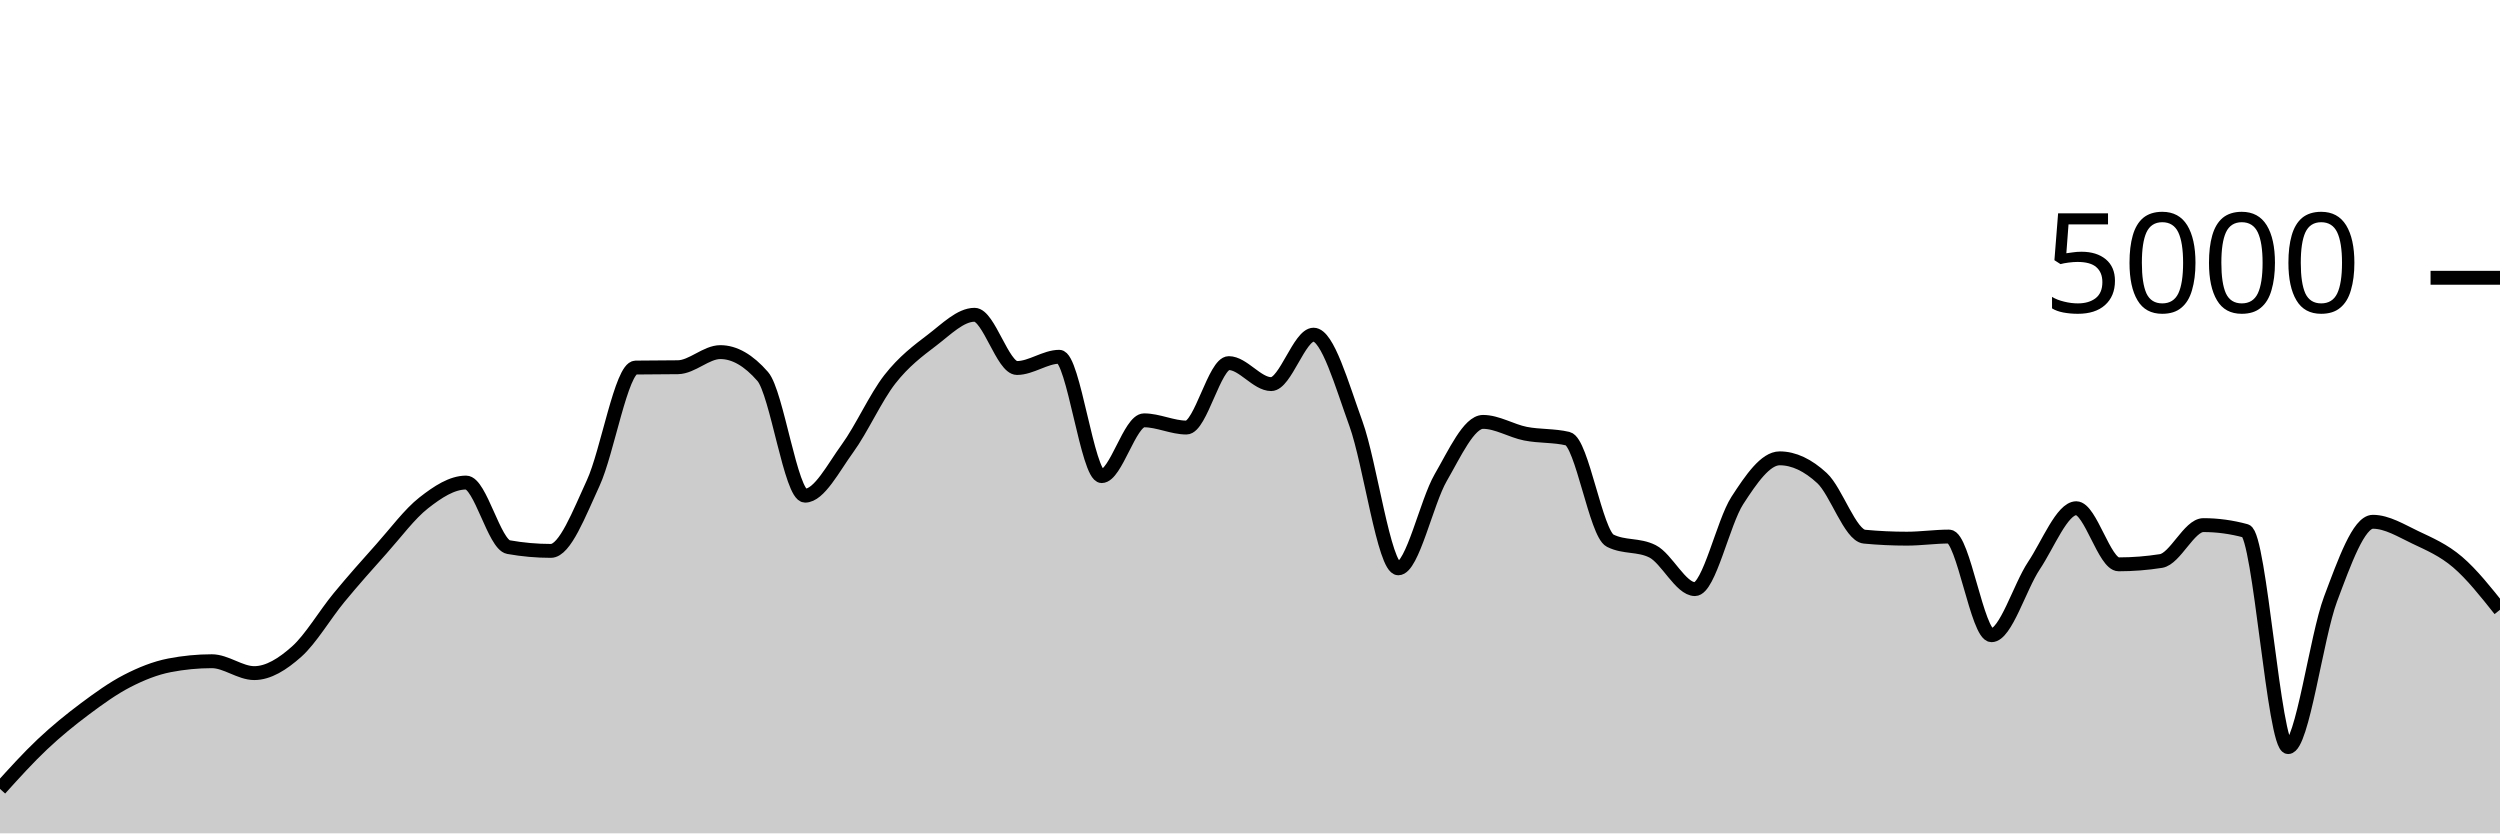
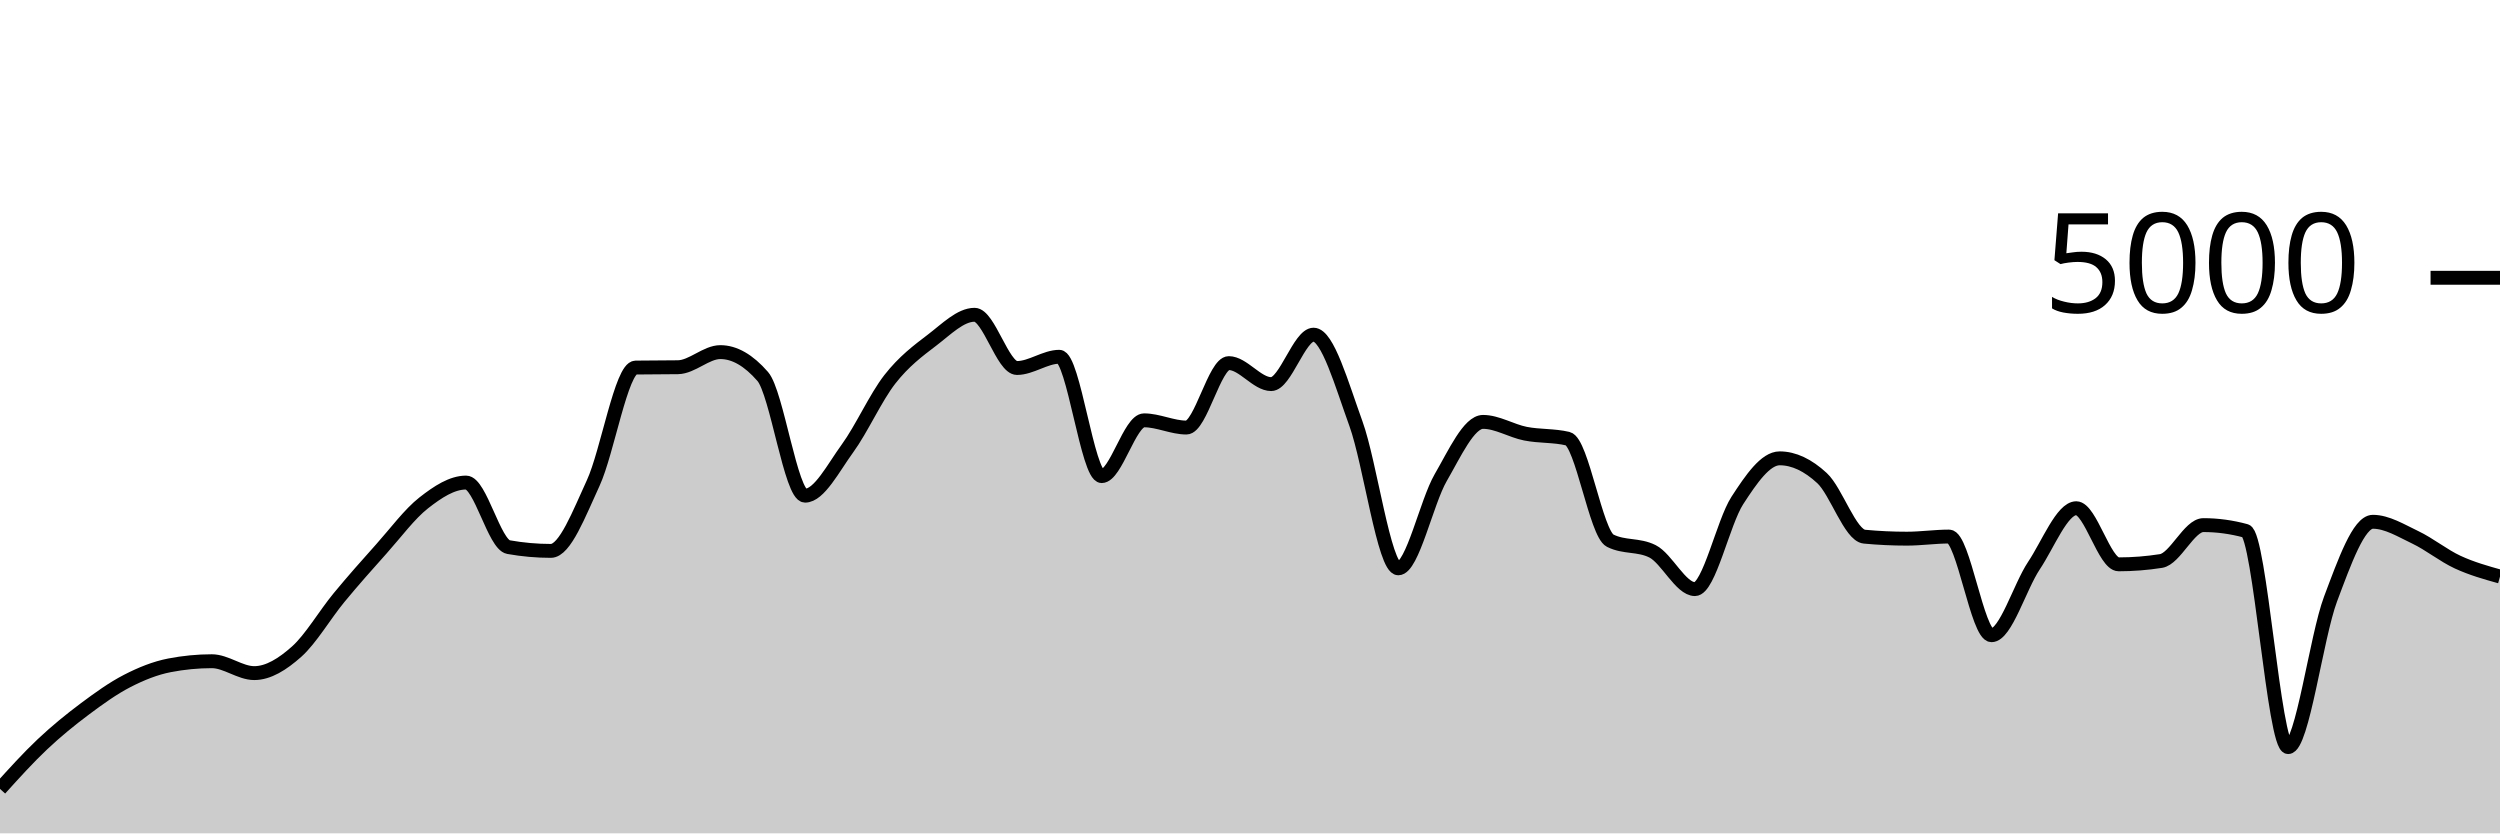
<svg xmlns="http://www.w3.org/2000/svg" viewBox="0 0 180 60">
  <g transform="translate(0,20)">
-     <path class="area" fill="rgba(0, 0, 0, 0.2)" d="M0,36.8C1.017,35.675,2.034,34.551,3.051,33.592C4.068,32.633,5.085,31.808,6.102,31.048C7.119,30.288,8.136,29.556,9.153,29.032C10.169,28.508,11.186,28.101,12.203,27.904C13.22,27.707,14.237,27.608,15.254,27.608C16.271,27.608,17.288,28.464,18.305,28.464C19.322,28.464,20.339,27.825,21.356,26.92C22.373,26.015,23.39,24.265,24.407,23.032C25.424,21.799,26.441,20.657,27.458,19.52C28.475,18.383,29.492,17.004,30.508,16.208C31.525,15.412,32.542,14.744,33.559,14.744C34.576,14.744,35.593,19.211,36.61,19.392C37.627,19.573,38.644,19.664,39.661,19.664C40.678,19.664,41.695,16.976,42.712,14.776C43.729,12.576,44.746,6.48,45.763,6.464C46.78,6.448,47.797,6.456,48.814,6.44C49.831,6.424,50.847,5.352,51.864,5.352C52.881,5.352,53.898,5.936,54.915,7.104C55.932,8.272,56.949,15.688,57.966,15.688C58.983,15.688,60,13.684,61.017,12.288C62.034,10.892,63.051,8.613,64.068,7.312C65.085,6.011,66.102,5.255,67.119,4.48C68.136,3.705,69.153,2.664,70.169,2.664C71.186,2.664,72.203,6.496,73.22,6.496C74.237,6.496,75.254,5.688,76.271,5.688C77.288,5.688,78.305,14.28,79.322,14.28C80.339,14.28,81.356,10.264,82.373,10.264C83.39,10.264,84.407,10.784,85.424,10.784C86.441,10.784,87.458,6.144,88.475,6.144C89.492,6.144,90.508,7.656,91.525,7.656C92.542,7.656,93.559,4.096,94.576,4.096C95.593,4.096,96.61,7.7,97.627,10.504C98.644,13.308,99.661,20.92,100.678,20.92C101.695,20.92,102.712,16.149,103.729,14.392C104.746,12.635,105.763,10.376,106.78,10.376C107.797,10.376,108.814,11.023,109.831,11.224C110.847,11.425,111.864,11.344,112.881,11.584C113.898,11.824,114.915,18.416,115.932,18.928C116.949,19.44,117.966,19.184,118.983,19.696C120,20.208,121.017,22.416,122.034,22.416C123.051,22.416,124.068,17.609,125.085,16.04C126.102,14.471,127.119,13,128.136,13C129.153,13,130.169,13.484,131.186,14.424C132.203,15.364,133.22,18.544,134.237,18.64C135.254,18.736,136.271,18.784,137.288,18.784C138.305,18.784,139.322,18.632,140.339,18.632C141.356,18.632,142.373,25.736,143.39,25.736C144.407,25.736,145.424,22.252,146.441,20.728C147.458,19.204,148.475,16.592,149.492,16.592C150.508,16.592,151.525,20.632,152.542,20.632C153.559,20.632,154.576,20.552,155.593,20.392C156.61,20.232,157.627,17.808,158.644,17.808C159.661,17.808,160.678,17.947,161.695,18.224C162.712,18.501,163.729,33.792,164.746,33.792C165.763,33.792,166.78,25.84,167.797,23.136C168.814,20.432,169.831,17.568,170.847,17.568C171.864,17.568,172.881,18.204,173.898,18.688C174.915,19.172,175.932,19.603,176.949,20.472C177.966,21.341,178.983,22.623,180,23.904L180,40C178.983,40,177.966,40,176.949,40C175.932,40,174.915,40,173.898,40C172.881,40,171.864,40,170.847,40C169.831,40,168.814,40,167.797,40C166.78,40,165.763,40,164.746,40C163.729,40,162.712,40,161.695,40C160.678,40,159.661,40,158.644,40C157.627,40,156.61,40,155.593,40C154.576,40,153.559,40,152.542,40C151.525,40,150.508,40,149.492,40C148.475,40,147.458,40,146.441,40C145.424,40,144.407,40,143.39,40C142.373,40,141.356,40,140.339,40C139.322,40,138.305,40,137.288,40C136.271,40,135.254,40,134.237,40C133.22,40,132.203,40,131.186,40C130.169,40,129.153,40,128.136,40C127.119,40,126.102,40,125.085,40C124.068,40,123.051,40,122.034,40C121.017,40,120,40,118.983,40C117.966,40,116.949,40,115.932,40C114.915,40,113.898,40,112.881,40C111.864,40,110.847,40,109.831,40C108.814,40,107.797,40,106.78,40C105.763,40,104.746,40,103.729,40C102.712,40,101.695,40,100.678,40C99.661,40,98.644,40,97.627,40C96.61,40,95.593,40,94.576,40C93.559,40,92.542,40,91.525,40C90.508,40,89.492,40,88.475,40C87.458,40,86.441,40,85.424,40C84.407,40,83.39,40,82.373,40C81.356,40,80.339,40,79.322,40C78.305,40,77.288,40,76.271,40C75.254,40,74.237,40,73.22,40C72.203,40,71.186,40,70.169,40C69.153,40,68.136,40,67.119,40C66.102,40,65.085,40,64.068,40C63.051,40,62.034,40,61.017,40C60,40,58.983,40,57.966,40C56.949,40,55.932,40,54.915,40C53.898,40,52.881,40,51.864,40C50.847,40,49.831,40,48.814,40C47.797,40,46.78,40,45.763,40C44.746,40,43.729,40,42.712,40C41.695,40,40.678,40,39.661,40C38.644,40,37.627,40,36.61,40C35.593,40,34.576,40,33.559,40C32.542,40,31.525,40,30.508,40C29.492,40,28.475,40,27.458,40C26.441,40,25.424,40,24.407,40C23.39,40,22.373,40,21.356,40C20.339,40,19.322,40,18.305,40C17.288,40,16.271,40,15.254,40C14.237,40,13.22,40,12.203,40C11.186,40,10.169,40,9.153,40C8.136,40,7.119,40,6.102,40C5.085,40,4.068,40,3.051,40C2.034,40,1.017,40,0,40Z" />
-     <path class="line" stroke="black" fill="none" d="M0,36.8C1.017,35.675,2.034,34.551,3.051,33.592C4.068,32.633,5.085,31.808,6.102,31.048C7.119,30.288,8.136,29.556,9.153,29.032C10.169,28.508,11.186,28.101,12.203,27.904C13.22,27.707,14.237,27.608,15.254,27.608C16.271,27.608,17.288,28.464,18.305,28.464C19.322,28.464,20.339,27.825,21.356,26.92C22.373,26.015,23.39,24.265,24.407,23.032C25.424,21.799,26.441,20.657,27.458,19.52C28.475,18.383,29.492,17.004,30.508,16.208C31.525,15.412,32.542,14.744,33.559,14.744C34.576,14.744,35.593,19.211,36.61,19.392C37.627,19.573,38.644,19.664,39.661,19.664C40.678,19.664,41.695,16.976,42.712,14.776C43.729,12.576,44.746,6.48,45.763,6.464C46.78,6.448,47.797,6.456,48.814,6.44C49.831,6.424,50.847,5.352,51.864,5.352C52.881,5.352,53.898,5.936,54.915,7.104C55.932,8.272,56.949,15.688,57.966,15.688C58.983,15.688,60,13.684,61.017,12.288C62.034,10.892,63.051,8.613,64.068,7.312C65.085,6.011,66.102,5.255,67.119,4.48C68.136,3.705,69.153,2.664,70.169,2.664C71.186,2.664,72.203,6.496,73.22,6.496C74.237,6.496,75.254,5.688,76.271,5.688C77.288,5.688,78.305,14.28,79.322,14.28C80.339,14.28,81.356,10.264,82.373,10.264C83.39,10.264,84.407,10.784,85.424,10.784C86.441,10.784,87.458,6.144,88.475,6.144C89.492,6.144,90.508,7.656,91.525,7.656C92.542,7.656,93.559,4.096,94.576,4.096C95.593,4.096,96.61,7.7,97.627,10.504C98.644,13.308,99.661,20.92,100.678,20.92C101.695,20.92,102.712,16.149,103.729,14.392C104.746,12.635,105.763,10.376,106.78,10.376C107.797,10.376,108.814,11.023,109.831,11.224C110.847,11.425,111.864,11.344,112.881,11.584C113.898,11.824,114.915,18.416,115.932,18.928C116.949,19.44,117.966,19.184,118.983,19.696C120,20.208,121.017,22.416,122.034,22.416C123.051,22.416,124.068,17.609,125.085,16.04C126.102,14.471,127.119,13,128.136,13C129.153,13,130.169,13.484,131.186,14.424C132.203,15.364,133.22,18.544,134.237,18.64C135.254,18.736,136.271,18.784,137.288,18.784C138.305,18.784,139.322,18.632,140.339,18.632C141.356,18.632,142.373,25.736,143.39,25.736C144.407,25.736,145.424,22.252,146.441,20.728C147.458,19.204,148.475,16.592,149.492,16.592C150.508,16.592,151.525,20.632,152.542,20.632C153.559,20.632,154.576,20.552,155.593,20.392C156.61,20.232,157.627,17.808,158.644,17.808C159.661,17.808,160.678,17.947,161.695,18.224C162.712,18.501,163.729,33.792,164.746,33.792C165.763,33.792,166.78,25.84,167.797,23.136C168.814,20.432,169.831,17.568,170.847,17.568C171.864,17.568,172.881,18.204,173.898,18.688C174.915,19.172,175.932,19.603,176.949,20.472C177.966,21.341,178.983,22.623,180,23.904" />
+     <path class="area" fill="rgba(0, 0, 0, 0.2)" d="M0,36.8C1.017,35.675,2.034,34.551,3.051,33.592C4.068,32.633,5.085,31.808,6.102,31.048C7.119,30.288,8.136,29.556,9.153,29.032C10.169,28.508,11.186,28.101,12.203,27.904C13.22,27.707,14.237,27.608,15.254,27.608C16.271,27.608,17.288,28.464,18.305,28.464C19.322,28.464,20.339,27.825,21.356,26.92C22.373,26.015,23.39,24.265,24.407,23.032C25.424,21.799,26.441,20.657,27.458,19.52C28.475,18.383,29.492,17.004,30.508,16.208C31.525,15.412,32.542,14.744,33.559,14.744C34.576,14.744,35.593,19.211,36.61,19.392C37.627,19.573,38.644,19.664,39.661,19.664C40.678,19.664,41.695,16.976,42.712,14.776C43.729,12.576,44.746,6.48,45.763,6.464C46.78,6.448,47.797,6.456,48.814,6.44C49.831,6.424,50.847,5.352,51.864,5.352C52.881,5.352,53.898,5.936,54.915,7.104C55.932,8.272,56.949,15.688,57.966,15.688C58.983,15.688,60,13.684,61.017,12.288C62.034,10.892,63.051,8.613,64.068,7.312C65.085,6.011,66.102,5.255,67.119,4.48C68.136,3.705,69.153,2.664,70.169,2.664C71.186,2.664,72.203,6.496,73.22,6.496C74.237,6.496,75.254,5.688,76.271,5.688C77.288,5.688,78.305,14.28,79.322,14.28C80.339,14.28,81.356,10.264,82.373,10.264C83.39,10.264,84.407,10.784,85.424,10.784C86.441,10.784,87.458,6.144,88.475,6.144C89.492,6.144,90.508,7.656,91.525,7.656C92.542,7.656,93.559,4.096,94.576,4.096C95.593,4.096,96.61,7.7,97.627,10.504C98.644,13.308,99.661,20.92,100.678,20.92C101.695,20.92,102.712,16.149,103.729,14.392C104.746,12.635,105.763,10.376,106.78,10.376C107.797,10.376,108.814,11.023,109.831,11.224C110.847,11.425,111.864,11.344,112.881,11.584C113.898,11.824,114.915,18.416,115.932,18.928C116.949,19.44,117.966,19.184,118.983,19.696C120,20.208,121.017,22.416,122.034,22.416C123.051,22.416,124.068,17.609,125.085,16.04C126.102,14.471,127.119,13,128.136,13C129.153,13,130.169,13.484,131.186,14.424C132.203,15.364,133.22,18.544,134.237,18.64C135.254,18.736,136.271,18.784,137.288,18.784C138.305,18.784,139.322,18.632,140.339,18.632C141.356,18.632,142.373,25.736,143.39,25.736C144.407,25.736,145.424,22.252,146.441,20.728C147.458,19.204,148.475,16.592,149.492,16.592C150.508,16.592,151.525,20.632,152.542,20.632C153.559,20.632,154.576,20.552,155.593,20.392C156.61,20.232,157.627,17.808,158.644,17.808C159.661,17.808,160.678,17.947,161.695,18.224C162.712,18.501,163.729,33.792,164.746,33.792C165.763,33.792,166.78,25.84,167.797,23.136C168.814,20.432,169.831,17.568,170.847,17.568C171.864,17.568,172.881,18.204,173.898,18.688C174.915,19.172,175.932,20.001,176.949,20.472C177.966,20.943,178.983,21.227,180,21.512L180,40C178.983,40,177.966,40,176.949,40C175.932,40,174.915,40,173.898,40C172.881,40,171.864,40,170.847,40C169.831,40,168.814,40,167.797,40C166.78,40,165.763,40,164.746,40C163.729,40,162.712,40,161.695,40C160.678,40,159.661,40,158.644,40C157.627,40,156.61,40,155.593,40C154.576,40,153.559,40,152.542,40C151.525,40,150.508,40,149.492,40C148.475,40,147.458,40,146.441,40C145.424,40,144.407,40,143.39,40C142.373,40,141.356,40,140.339,40C139.322,40,138.305,40,137.288,40C136.271,40,135.254,40,134.237,40C133.22,40,132.203,40,131.186,40C130.169,40,129.153,40,128.136,40C127.119,40,126.102,40,125.085,40C124.068,40,123.051,40,122.034,40C121.017,40,120,40,118.983,40C117.966,40,116.949,40,115.932,40C114.915,40,113.898,40,112.881,40C111.864,40,110.847,40,109.831,40C108.814,40,107.797,40,106.78,40C105.763,40,104.746,40,103.729,40C102.712,40,101.695,40,100.678,40C99.661,40,98.644,40,97.627,40C96.61,40,95.593,40,94.576,40C93.559,40,92.542,40,91.525,40C90.508,40,89.492,40,88.475,40C87.458,40,86.441,40,85.424,40C84.407,40,83.39,40,82.373,40C81.356,40,80.339,40,79.322,40C78.305,40,77.288,40,76.271,40C75.254,40,74.237,40,73.22,40C72.203,40,71.186,40,70.169,40C69.153,40,68.136,40,67.119,40C66.102,40,65.085,40,64.068,40C63.051,40,62.034,40,61.017,40C60,40,58.983,40,57.966,40C56.949,40,55.932,40,54.915,40C53.898,40,52.881,40,51.864,40C50.847,40,49.831,40,48.814,40C47.797,40,46.78,40,45.763,40C44.746,40,43.729,40,42.712,40C41.695,40,40.678,40,39.661,40C38.644,40,37.627,40,36.61,40C35.593,40,34.576,40,33.559,40C32.542,40,31.525,40,30.508,40C29.492,40,28.475,40,27.458,40C26.441,40,25.424,40,24.407,40C23.39,40,22.373,40,21.356,40C20.339,40,19.322,40,18.305,40C17.288,40,16.271,40,15.254,40C14.237,40,13.22,40,12.203,40C11.186,40,10.169,40,9.153,40C8.136,40,7.119,40,6.102,40C5.085,40,4.068,40,3.051,40C2.034,40,1.017,40,0,40Z" />
+     <path class="line" stroke="black" fill="none" d="M0,36.8C1.017,35.675,2.034,34.551,3.051,33.592C4.068,32.633,5.085,31.808,6.102,31.048C7.119,30.288,8.136,29.556,9.153,29.032C10.169,28.508,11.186,28.101,12.203,27.904C13.22,27.707,14.237,27.608,15.254,27.608C16.271,27.608,17.288,28.464,18.305,28.464C19.322,28.464,20.339,27.825,21.356,26.92C22.373,26.015,23.39,24.265,24.407,23.032C25.424,21.799,26.441,20.657,27.458,19.52C28.475,18.383,29.492,17.004,30.508,16.208C31.525,15.412,32.542,14.744,33.559,14.744C34.576,14.744,35.593,19.211,36.61,19.392C37.627,19.573,38.644,19.664,39.661,19.664C40.678,19.664,41.695,16.976,42.712,14.776C43.729,12.576,44.746,6.48,45.763,6.464C46.78,6.448,47.797,6.456,48.814,6.44C49.831,6.424,50.847,5.352,51.864,5.352C52.881,5.352,53.898,5.936,54.915,7.104C55.932,8.272,56.949,15.688,57.966,15.688C58.983,15.688,60,13.684,61.017,12.288C62.034,10.892,63.051,8.613,64.068,7.312C65.085,6.011,66.102,5.255,67.119,4.48C68.136,3.705,69.153,2.664,70.169,2.664C71.186,2.664,72.203,6.496,73.22,6.496C74.237,6.496,75.254,5.688,76.271,5.688C77.288,5.688,78.305,14.28,79.322,14.28C80.339,14.28,81.356,10.264,82.373,10.264C83.39,10.264,84.407,10.784,85.424,10.784C86.441,10.784,87.458,6.144,88.475,6.144C89.492,6.144,90.508,7.656,91.525,7.656C92.542,7.656,93.559,4.096,94.576,4.096C95.593,4.096,96.61,7.7,97.627,10.504C98.644,13.308,99.661,20.92,100.678,20.92C101.695,20.92,102.712,16.149,103.729,14.392C104.746,12.635,105.763,10.376,106.78,10.376C107.797,10.376,108.814,11.023,109.831,11.224C110.847,11.425,111.864,11.344,112.881,11.584C113.898,11.824,114.915,18.416,115.932,18.928C116.949,19.44,117.966,19.184,118.983,19.696C120,20.208,121.017,22.416,122.034,22.416C123.051,22.416,124.068,17.609,125.085,16.04C126.102,14.471,127.119,13,128.136,13C129.153,13,130.169,13.484,131.186,14.424C132.203,15.364,133.22,18.544,134.237,18.64C135.254,18.736,136.271,18.784,137.288,18.784C138.305,18.784,139.322,18.632,140.339,18.632C141.356,18.632,142.373,25.736,143.39,25.736C144.407,25.736,145.424,22.252,146.441,20.728C147.458,19.204,148.475,16.592,149.492,16.592C150.508,16.592,151.525,20.632,152.542,20.632C153.559,20.632,154.576,20.552,155.593,20.392C156.61,20.232,157.627,17.808,158.644,17.808C159.661,17.808,160.678,17.947,161.695,18.224C162.712,18.501,163.729,33.792,164.746,33.792C165.763,33.792,166.78,25.84,167.797,23.136C168.814,20.432,169.831,17.568,170.847,17.568C171.864,17.568,172.881,18.204,173.898,18.688C174.915,19.172,175.932,20.001,176.949,20.472C177.966,20.943,178.983,21.227,180,21.512" />
    <path class="axis-ceiling" stroke-width="1" stroke="black" fill="none" d="M175,0L180,0" />
    <text class="axis-ceiling-label" font-family="sans-serif" text-anchor="end" font-size="10px" x="170" y="2.5">5000</text>
  </g>
</svg>
